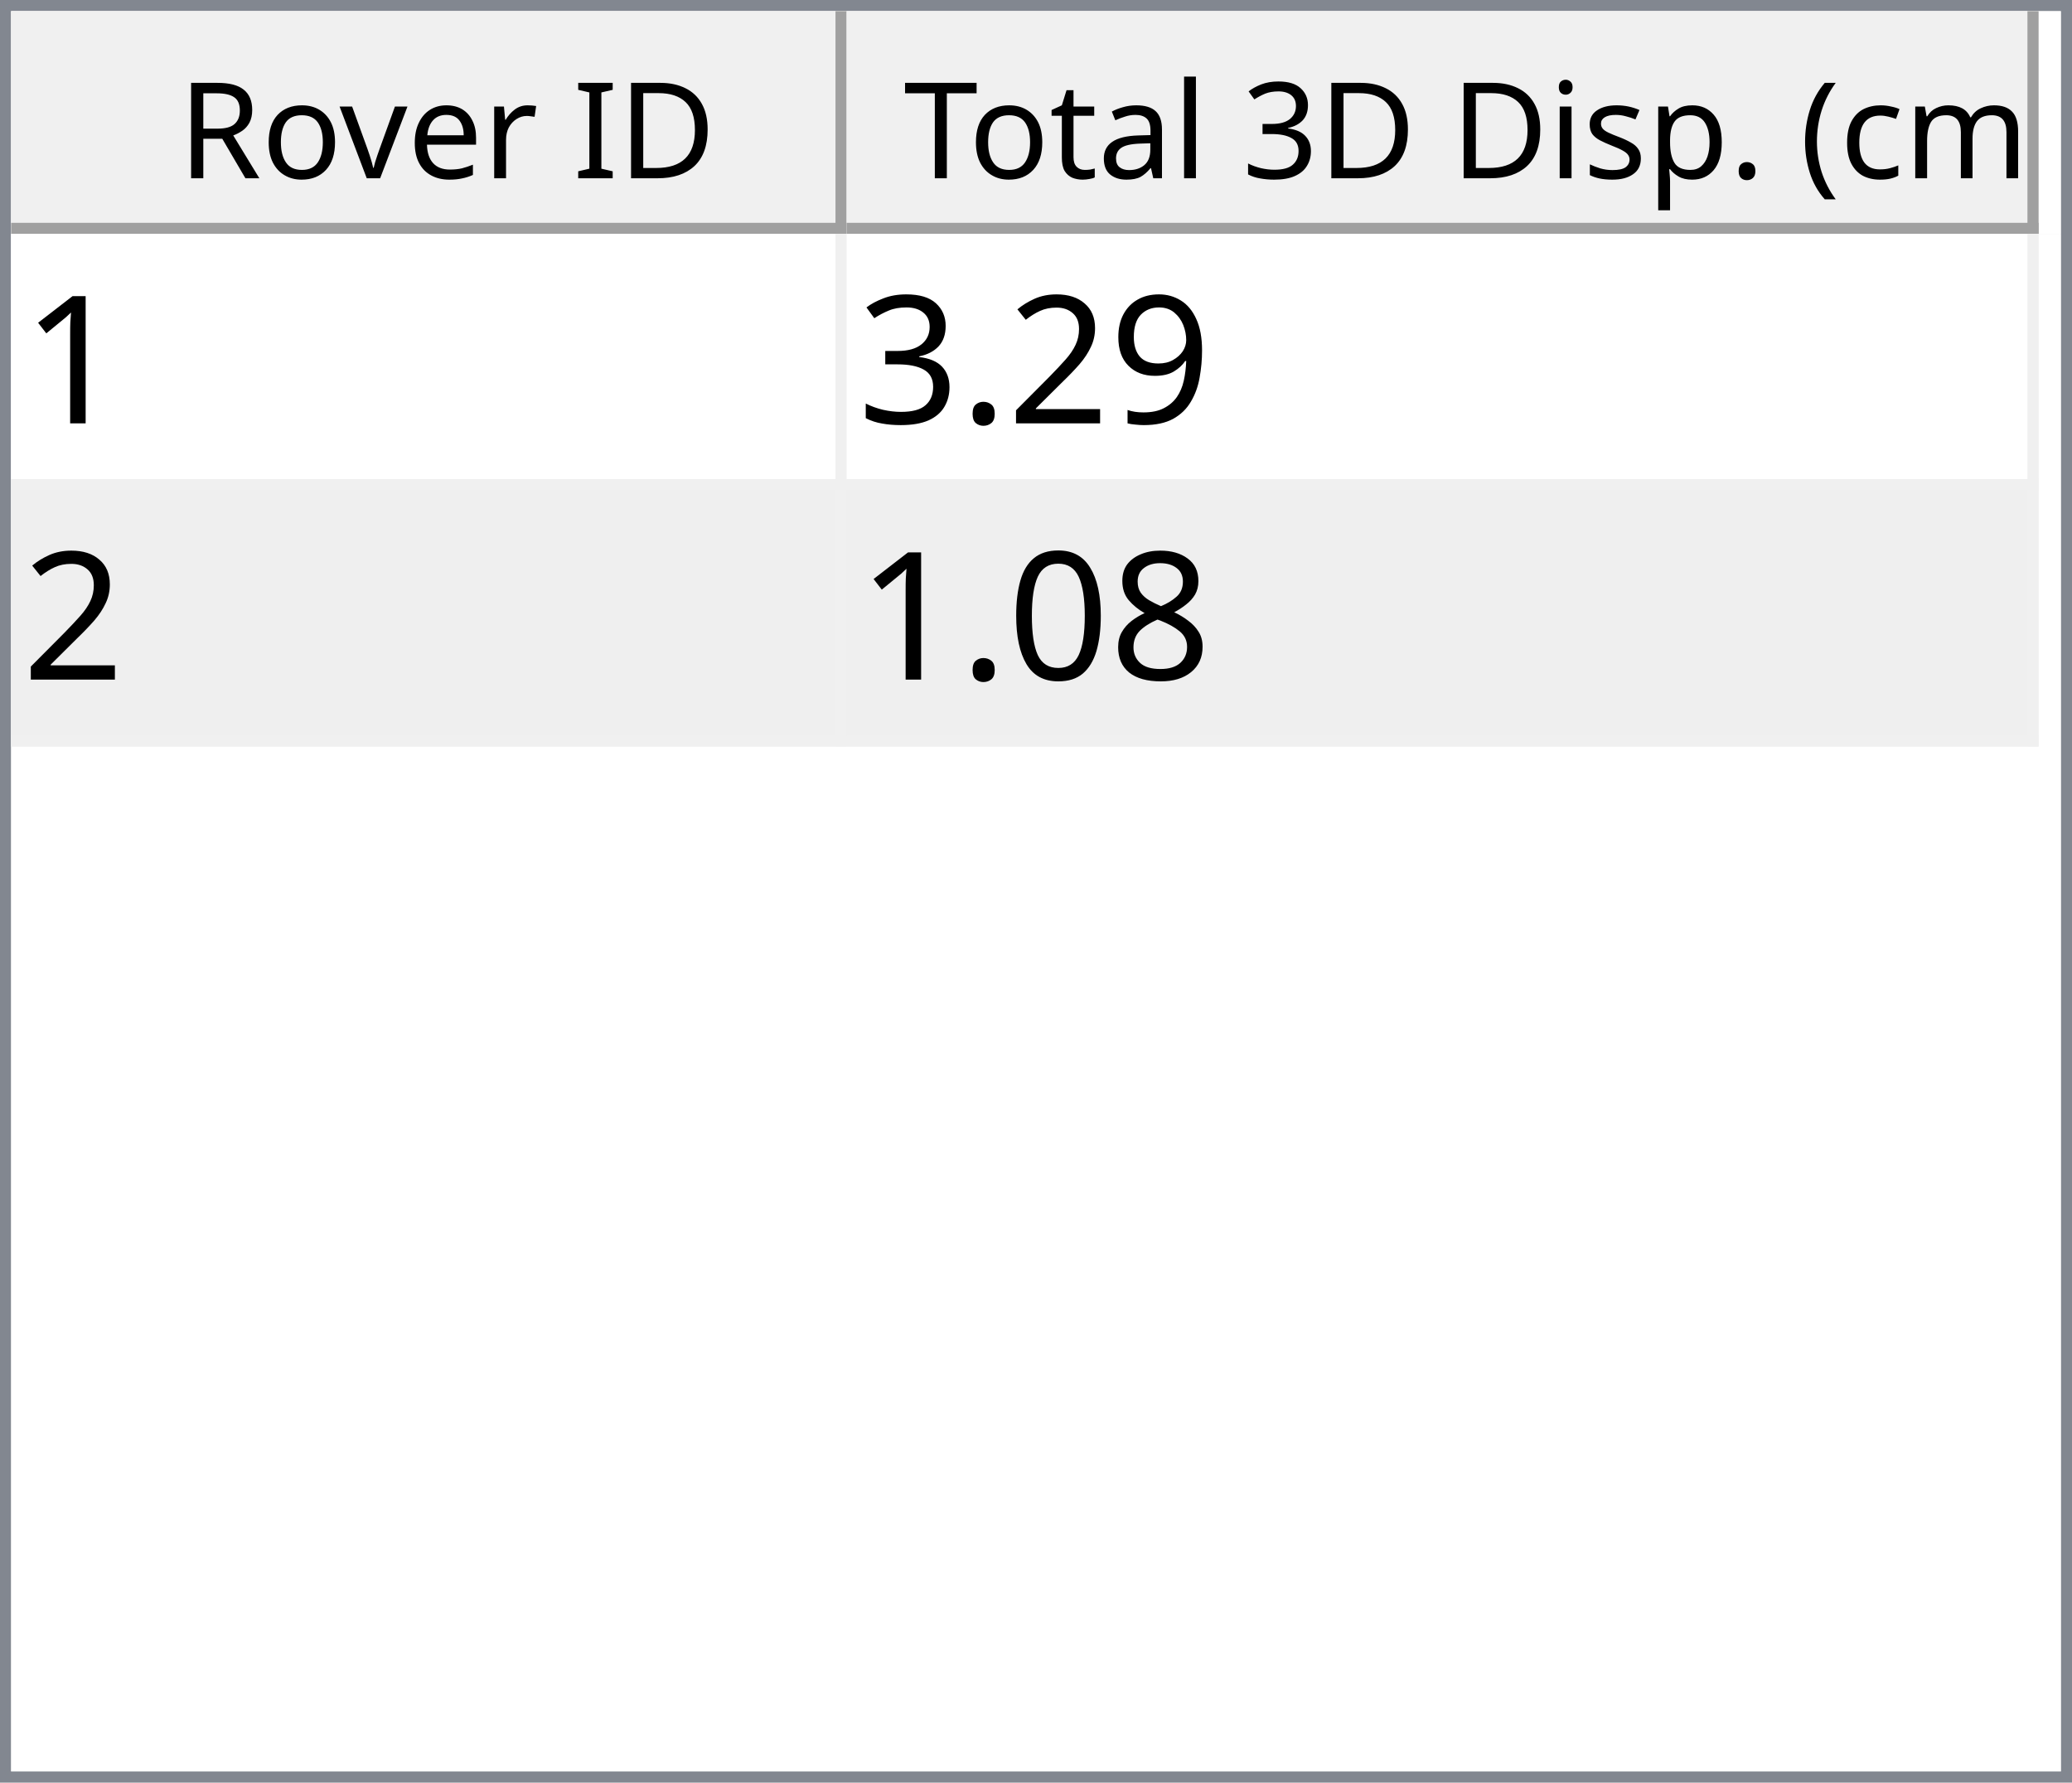
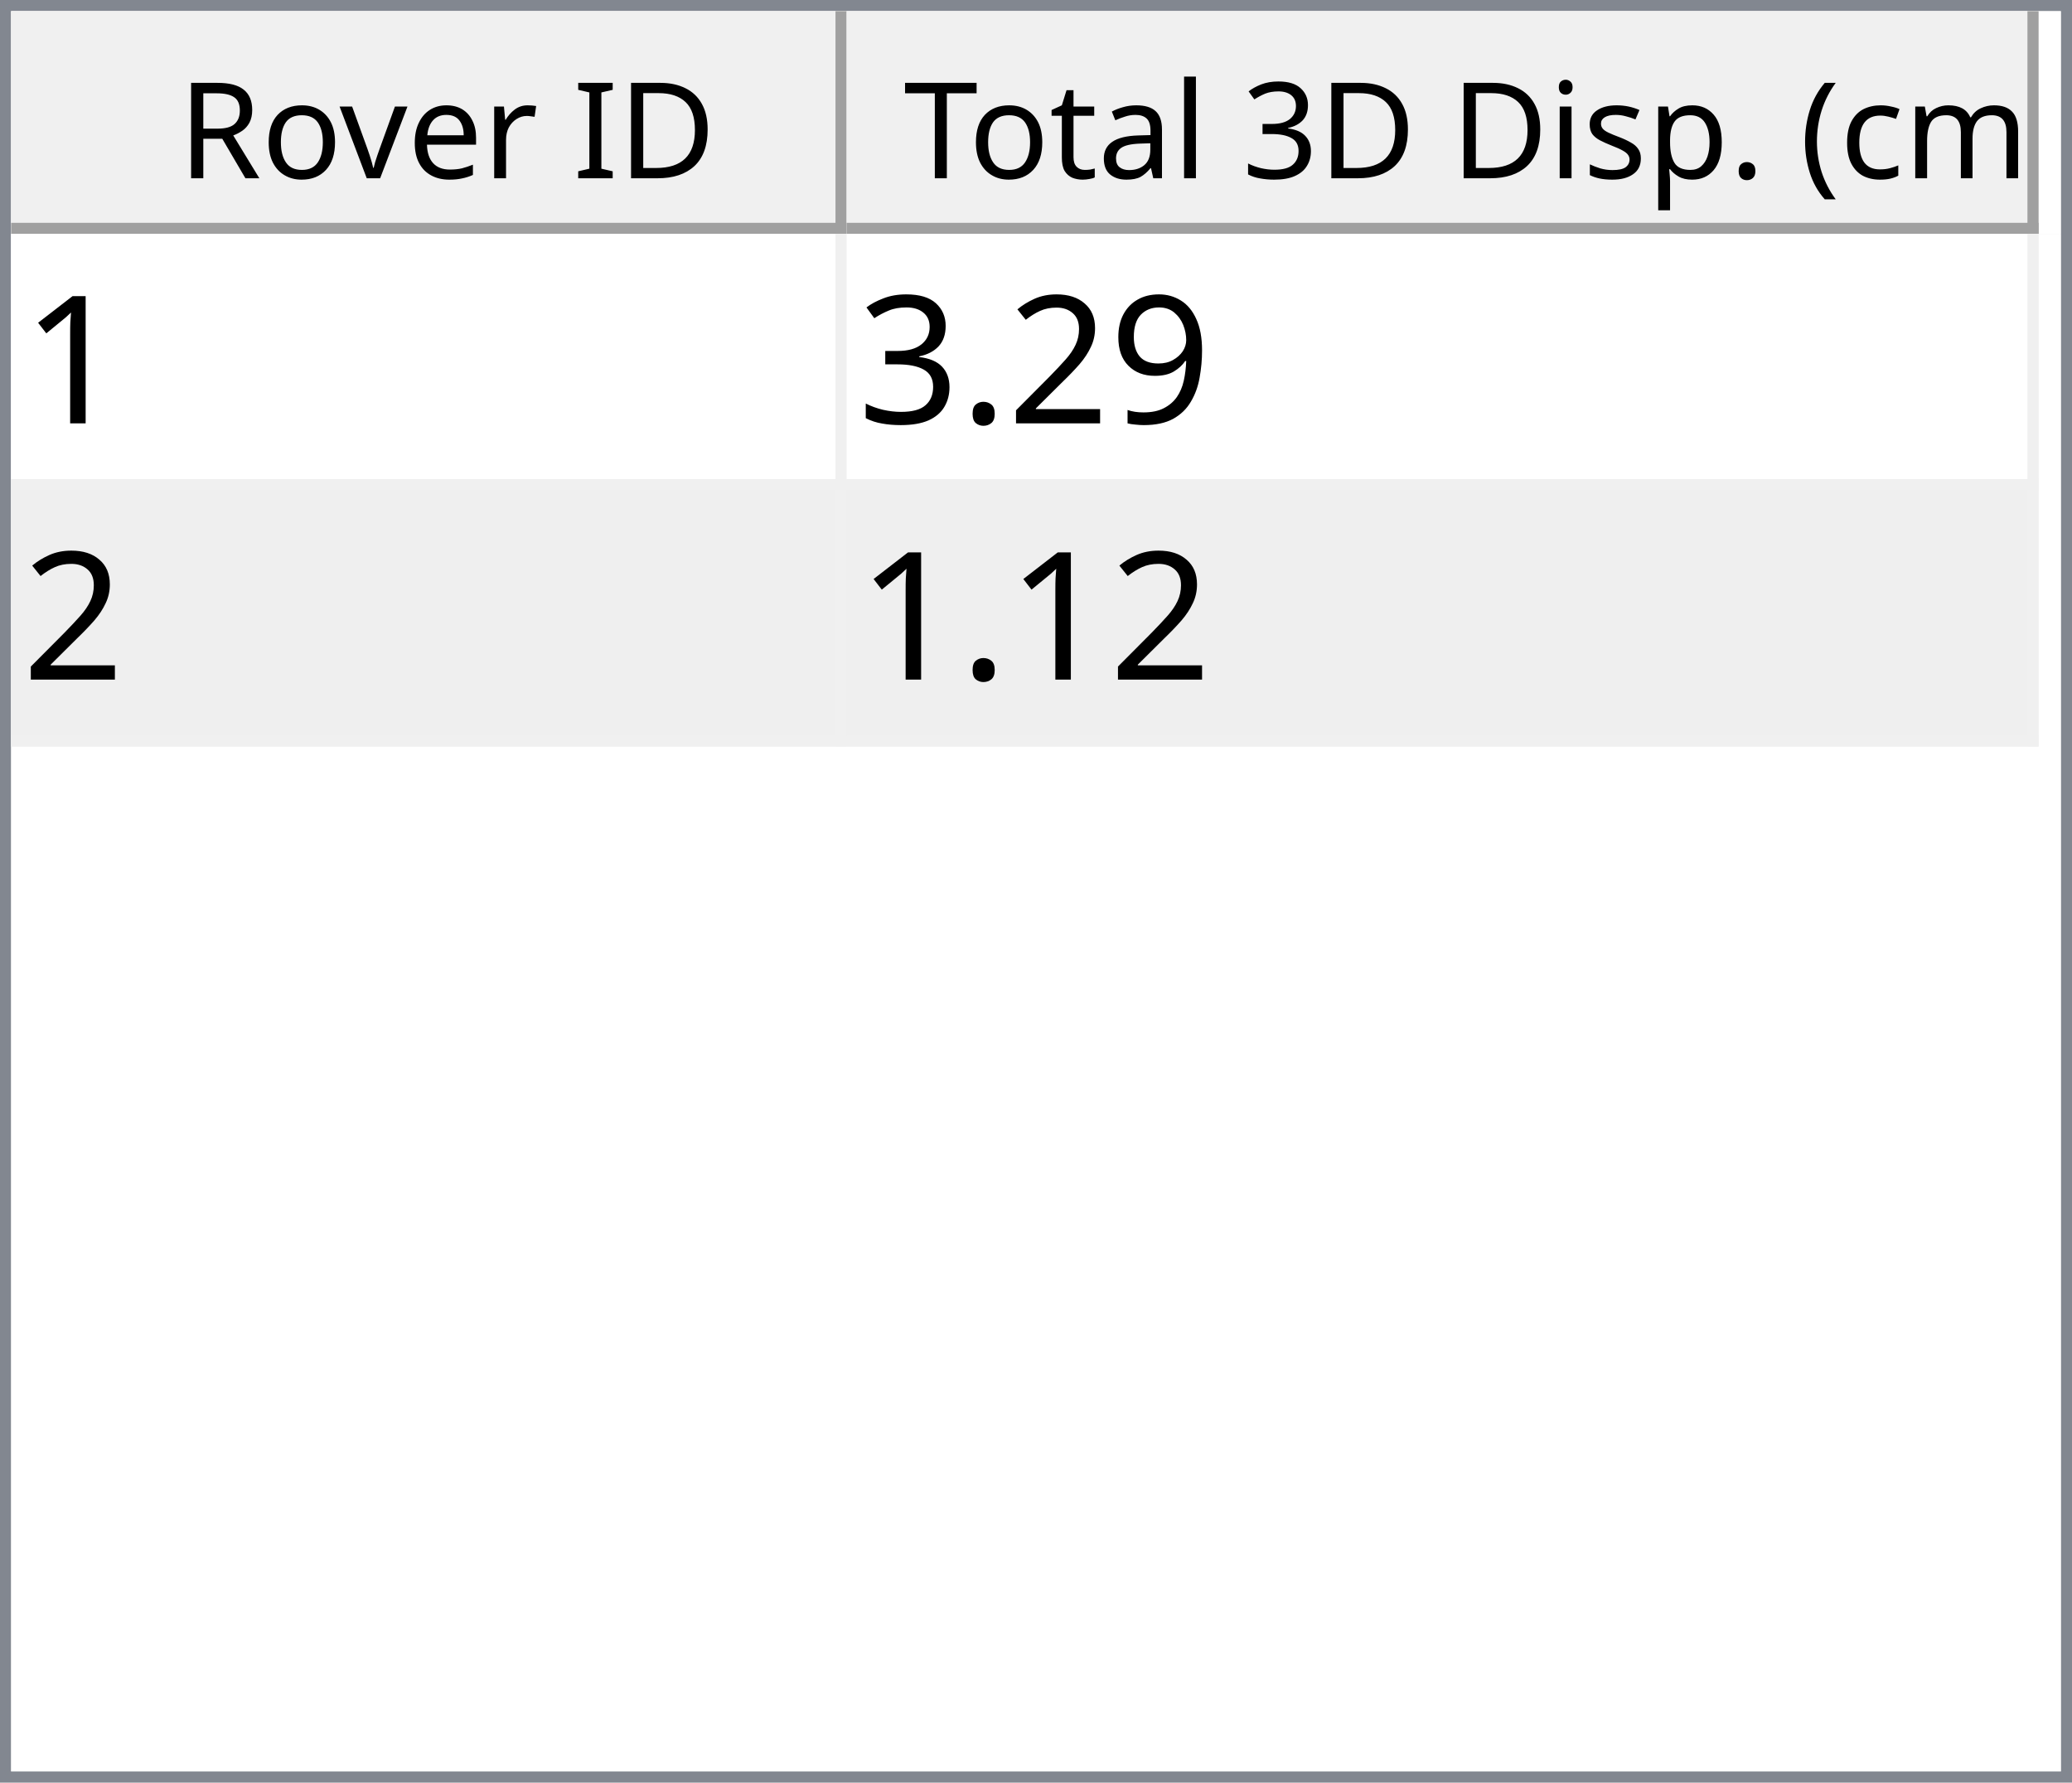
<svg xmlns="http://www.w3.org/2000/svg" style="fill-opacity:1; color-rendering:auto; color-interpolation:auto; text-rendering:auto; stroke:black; stroke-linecap:square; stroke-miterlimit:10; shape-rendering:auto; stroke-opacity:1; fill:black; stroke-dasharray:none; font-weight:normal; stroke-width:1; font-family:'Dialog'; font-style:normal; stroke-linejoin:miter; font-size:12px; stroke-dashoffset:0; image-rendering:auto;" width="186" height="160">
  <defs id="genericDefs" />
  <g>
    <defs id="defs1">
      <clipPath clipPathUnits="userSpaceOnUse" id="clipPath1">
        <path d="M0 0 L186 0 L186 160 L0 160 L0 0 Z" />
      </clipPath>
      <clipPath clipPathUnits="userSpaceOnUse" id="clipPath2">
        <path d="M0 0 L0 160 L186 160 L186 0 Z" />
      </clipPath>
      <clipPath clipPathUnits="userSpaceOnUse" id="clipPath3">
        <path d="M0 0 L0 20 L184 20 L184 0 Z" />
      </clipPath>
      <clipPath clipPathUnits="userSpaceOnUse" id="clipPath4">
        <path d="M0 0 L0 20 L75 20 L75 0 Z" />
      </clipPath>
      <clipPath clipPathUnits="userSpaceOnUse" id="clipPath5">
        <path d="M1 1 L1 19 L74 19 L74 1 Z" />
      </clipPath>
      <clipPath clipPathUnits="userSpaceOnUse" id="clipPath6">
        <path d="M0 0 L0 18 L73 18 L73 0 Z" />
      </clipPath>
      <clipPath clipPathUnits="userSpaceOnUse" id="clipPath7">
        <path d="M-0.5 -0.5 L-0.5 19.5 L74.5 19.5 L74.5 -0.5 Z" />
      </clipPath>
      <clipPath clipPathUnits="userSpaceOnUse" id="clipPath8">
        <path d="M0 0 L0 20 L107 20 L107 0 Z" />
      </clipPath>
      <clipPath clipPathUnits="userSpaceOnUse" id="clipPath9">
        <path d="M1 1 L1 19 L106 19 L106 1 Z" />
      </clipPath>
      <clipPath clipPathUnits="userSpaceOnUse" id="clipPath10">
        <path d="M0 0 L0 18 L105 18 L105 0 Z" />
      </clipPath>
      <clipPath clipPathUnits="userSpaceOnUse" id="clipPath11">
        <path d="M-0.5 -0.5 L-0.5 19.5 L106.5 19.5 L106.5 -0.5 Z" />
      </clipPath>
      <clipPath clipPathUnits="userSpaceOnUse" id="clipPath12">
        <path d="M0 0 L0 138 L184 138 L184 0 Z" />
      </clipPath>
      <clipPath clipPathUnits="userSpaceOnUse" id="clipPath13">
        <path d="M0 0 L0 46 L182 46 L182 0 Z" />
      </clipPath>
      <clipPath clipPathUnits="userSpaceOnUse" id="clipPath14">
        <path d="M-0.5 -0.5 L-0.5 45.5 L181.5 45.5 L181.5 -0.5 Z" />
      </clipPath>
      <clipPath clipPathUnits="userSpaceOnUse" id="clipPath15">
        <path d="M0 0 L0 22 L74 22 L74 0 Z" />
      </clipPath>
      <clipPath clipPathUnits="userSpaceOnUse" id="clipPath16">
        <path d="M0 0 L0 22 L106 22 L106 0 Z" />
      </clipPath>
      <font horiz-adv-x="64.551" id="font1">
        <font-face ascent="107.91" descent="25.098" units-per-em="100" style="font-style:normal; font-family:Segoe UI; font-weight:normal;" />
        <missing-glyph horiz-adv-x="64.551" d="M8.109 0 L8.109 68.266 L56.453 68.266 L56.453 0 L8.109 0 ZM15.328 7.234 L49.219 7.234 L49.219 61.031 L15.328 61.031 L15.328 7.234 Z" />
        <glyph unicode="D" horiz-adv-x="70.117" d="M9.188 0 L9.188 70.016 L28.516 70.016 Q65.531 70.016 65.531 35.891 Q65.531 19.672 55.25 9.836 Q44.969 0 27.734 0 L9.188 0 ZM17.391 62.594 L17.391 7.422 L27.828 7.422 Q41.609 7.422 49.273 14.797 Q56.938 22.172 56.938 35.688 Q56.938 62.594 28.328 62.594 L17.391 62.594 Z" />
        <glyph unicode="I" horiz-adv-x="26.611" d="M17.391 0 L9.188 0 L9.188 70.016 L17.391 70.016 L17.391 0 Z" />
        <glyph unicode=" " horiz-adv-x="27.393" d="" />
        <glyph unicode="r" horiz-adv-x="34.766" d="M34.188 41.891 Q32.078 43.5 28.125 43.5 Q23 43.5 19.555 38.672 Q16.109 33.844 16.109 25.484 L16.109 0 L8.109 0 L8.109 50 L16.109 50 L16.109 39.703 L16.312 39.703 Q18.016 44.969 21.531 47.922 Q25.047 50.875 29.391 50.875 Q32.516 50.875 34.188 50.203 L34.188 41.891 Z" />
        <glyph unicode="e" horiz-adv-x="52.295" d="M48.297 23 L12.984 23 Q13.188 14.656 17.484 10.109 Q21.781 5.562 29.297 5.562 Q37.75 5.562 44.828 11.141 L44.828 3.609 Q38.234 -1.172 27.391 -1.172 Q16.797 -1.172 10.742 5.641 Q4.688 12.453 4.688 24.812 Q4.688 36.469 11.305 43.82 Q17.922 51.172 27.734 51.172 Q37.547 51.172 42.922 44.828 Q48.297 38.484 48.297 27.203 L48.297 23 ZM40.094 29.781 Q40.047 36.719 36.75 40.578 Q33.453 44.438 27.594 44.438 Q21.922 44.438 17.969 40.383 Q14.016 36.328 13.094 29.781 L40.094 29.781 Z" />
        <glyph unicode="v" horiz-adv-x="47.9" d="M47.406 50 L27.484 0 L19.625 0 L0.688 50 L9.469 50 L22.172 13.672 Q23.578 9.672 23.922 6.688 L24.125 6.688 Q24.609 10.453 25.688 13.484 L38.969 50 L47.406 50 Z" />
        <glyph unicode="o" horiz-adv-x="58.594" d="M29 -1.172 Q17.922 -1.172 11.305 5.836 Q4.688 12.844 4.688 24.422 Q4.688 37.016 11.57 44.094 Q18.453 51.172 30.172 51.172 Q41.359 51.172 47.633 44.289 Q53.906 37.406 53.906 25.203 Q53.906 13.234 47.141 6.031 Q40.375 -1.172 29 -1.172 ZM29.594 44.438 Q21.875 44.438 17.383 39.188 Q12.891 33.938 12.891 24.703 Q12.891 15.828 17.43 10.695 Q21.969 5.562 29.594 5.562 Q37.359 5.562 41.531 10.594 Q45.703 15.625 45.703 24.906 Q45.703 34.281 41.531 39.359 Q37.359 44.438 29.594 44.438 Z" />
        <glyph unicode="R" horiz-adv-x="59.814" d="M59.375 0 L49.609 0 L37.891 19.625 Q36.281 22.359 34.766 24.289 Q33.25 26.219 31.664 27.438 Q30.078 28.656 28.25 29.219 Q26.422 29.781 24.125 29.781 L17.391 29.781 L17.391 0 L9.188 0 L9.188 70.016 L30.078 70.016 Q34.672 70.016 38.555 68.867 Q42.438 67.719 45.289 65.375 Q48.141 63.031 49.758 59.547 Q51.375 56.062 51.375 51.375 Q51.375 47.703 50.273 44.656 Q49.172 41.609 47.148 39.211 Q45.125 36.812 42.266 35.133 Q39.406 33.453 35.844 32.516 L35.844 32.328 Q37.594 31.547 38.891 30.547 Q40.188 29.547 41.359 28.18 Q42.531 26.812 43.68 25.078 Q44.828 23.344 46.234 21.047 L59.375 0 ZM17.391 62.594 L17.391 37.203 L28.516 37.203 Q31.594 37.203 34.203 38.133 Q36.812 39.062 38.719 40.797 Q40.625 42.531 41.703 45.047 Q42.781 47.562 42.781 50.688 Q42.781 56.297 39.141 59.445 Q35.5 62.594 28.609 62.594 L17.391 62.594 Z" />
        <glyph unicode=")" horiz-adv-x="30.176" d="M8.297 -15.922 L1.172 -15.922 Q16.406 2.344 16.406 26.812 Q16.406 51.469 1.078 70.016 L8.297 70.016 Q23.531 52.156 23.531 26.703 Q23.531 1.375 8.297 -15.922 Z" />
        <glyph unicode="m" horiz-adv-x="86.133" d="M79.109 0 L71.094 0 L71.094 28.719 Q71.094 37.016 68.531 40.727 Q65.969 44.438 59.906 44.438 Q54.781 44.438 51.195 39.75 Q47.609 35.062 47.609 28.516 L47.609 0 L39.594 0 L39.594 29.688 Q39.594 44.438 28.219 44.438 Q22.953 44.438 19.531 40.016 Q16.109 35.594 16.109 28.516 L16.109 0 L8.109 0 L8.109 50 L16.109 50 L16.109 42.094 L16.312 42.094 Q21.625 51.172 31.844 51.172 Q36.969 51.172 40.773 48.312 Q44.578 45.453 46 40.828 Q51.562 51.172 62.594 51.172 Q79.109 51.172 79.109 30.812 L79.109 0 Z" />
        <glyph unicode="c" horiz-adv-x="46.191" d="M42.188 2.297 Q36.422 -1.172 28.516 -1.172 Q17.828 -1.172 11.258 5.789 Q4.688 12.75 4.688 23.828 Q4.688 36.188 11.766 43.68 Q18.844 51.172 30.672 51.172 Q37.25 51.172 42.281 48.734 L42.281 40.531 Q36.719 44.438 30.375 44.438 Q22.703 44.438 17.797 38.945 Q12.891 33.453 12.891 24.516 Q12.891 15.719 17.508 10.641 Q22.125 5.562 29.891 5.562 Q36.422 5.562 42.188 9.906 L42.188 2.297 Z" />
        <glyph unicode="(" horiz-adv-x="30.176" d="M29.109 -15.922 L21.969 -15.922 Q6.844 1.375 6.844 26.703 Q6.844 52.156 21.969 70.016 L29.203 70.016 Q13.875 51.469 13.875 26.812 Q13.875 2.344 29.109 -15.922 Z" />
        <glyph unicode="." horiz-adv-x="21.68" d="M10.891 -1.078 Q8.641 -1.078 7.055 0.539 Q5.469 2.156 5.469 4.391 Q5.469 6.641 7.055 8.273 Q8.641 9.906 10.891 9.906 Q13.188 9.906 14.797 8.273 Q16.406 6.641 16.406 4.391 Q16.406 2.156 14.797 0.539 Q13.188 -1.078 10.891 -1.078 Z" />
        <glyph unicode="p" horiz-adv-x="58.789" d="M16.312 7.234 L16.109 7.234 L16.109 -23 L8.109 -23 L8.109 50 L16.109 50 L16.109 41.219 L16.312 41.219 Q22.219 51.172 33.594 51.172 Q43.266 51.172 48.688 44.461 Q54.109 37.75 54.109 26.469 Q54.109 13.922 48 6.375 Q41.891 -1.172 31.297 -1.172 Q21.578 -1.172 16.312 7.234 ZM16.109 27.391 L16.109 20.406 Q16.109 14.203 20.141 9.883 Q24.172 5.562 30.375 5.562 Q37.641 5.562 41.773 11.133 Q45.906 16.703 45.906 26.609 Q45.906 34.969 42.047 39.703 Q38.188 44.438 31.594 44.438 Q24.609 44.438 20.359 39.578 Q16.109 34.719 16.109 27.391 Z" />
        <glyph unicode="s" horiz-adv-x="42.432" d="M5.078 1.812 L5.078 10.406 Q11.625 5.562 19.484 5.562 Q30.031 5.562 30.031 12.594 Q30.031 14.594 29.125 15.992 Q28.219 17.391 26.68 18.461 Q25.141 19.531 23.07 20.383 Q21 21.234 18.609 22.172 Q15.281 23.484 12.766 24.828 Q10.25 26.172 8.57 27.859 Q6.891 29.547 6.031 31.695 Q5.172 33.844 5.172 36.719 Q5.172 40.234 6.789 42.945 Q8.406 45.656 11.086 47.484 Q13.766 49.312 17.211 50.242 Q20.656 51.172 24.312 51.172 Q30.812 51.172 35.938 48.922 L35.938 40.828 Q30.422 44.438 23.25 44.438 Q21 44.438 19.195 43.922 Q17.391 43.406 16.094 42.477 Q14.797 41.547 14.086 40.258 Q13.375 38.969 13.375 37.406 Q13.375 35.453 14.086 34.133 Q14.797 32.812 16.164 31.789 Q17.531 30.766 19.484 29.938 Q21.438 29.109 23.922 28.125 Q27.25 26.859 29.883 25.516 Q32.516 24.172 34.375 22.484 Q36.234 20.797 37.234 18.602 Q38.234 16.406 38.234 13.375 Q38.234 9.672 36.602 6.938 Q34.969 4.203 32.234 2.398 Q29.5 0.594 25.93 -0.289 Q22.359 -1.172 18.453 -1.172 Q10.75 -1.172 5.078 1.812 Z" />
        <glyph unicode="i" horiz-adv-x="24.219" d="M12.203 62.703 Q10.062 62.703 8.547 64.164 Q7.031 65.625 7.031 67.875 Q7.031 70.125 8.547 71.609 Q10.062 73.094 12.203 73.094 Q14.406 73.094 15.945 71.609 Q17.484 70.125 17.484 67.875 Q17.484 65.719 15.945 64.211 Q14.406 62.703 12.203 62.703 ZM16.109 0 L8.109 0 L8.109 50 L16.109 50 L16.109 0 Z" />
        <glyph unicode="3" horiz-adv-x="53.906" d="M46.531 19.828 Q46.531 15.094 44.75 11.211 Q42.969 7.328 39.719 4.57 Q36.469 1.812 31.93 0.297 Q27.391 -1.219 21.922 -1.219 Q11.922 -1.219 6 2.594 L6 11.188 Q13.094 5.609 22.219 5.609 Q25.875 5.609 28.828 6.539 Q31.781 7.469 33.906 9.227 Q36.031 10.984 37.18 13.477 Q38.328 15.969 38.328 19.094 Q38.328 32.812 18.797 32.812 L12.984 32.812 L12.984 39.594 L18.5 39.594 Q35.797 39.594 35.797 52.484 Q35.797 64.406 22.609 64.406 Q15.188 64.406 8.688 59.422 L8.688 67.188 Q15.375 71.188 24.609 71.188 Q29 71.188 32.57 69.969 Q36.141 68.75 38.68 66.555 Q41.219 64.359 42.609 61.281 Q44 58.203 44 54.5 Q44 40.672 30.031 36.719 L30.031 36.531 Q33.594 36.141 36.625 34.797 Q39.656 33.453 41.852 31.305 Q44.047 29.156 45.289 26.25 Q46.531 23.344 46.531 19.828 Z" />
        <glyph unicode="l" horiz-adv-x="24.219" d="M16.109 0 L8.109 0 L8.109 74.031 L16.109 74.031 L16.109 0 Z" />
        <glyph unicode="a" horiz-adv-x="50.879" d="M43.891 0 L35.891 0 L35.891 7.812 L35.688 7.812 Q30.469 -1.172 20.312 -1.172 Q12.844 -1.172 8.617 2.781 Q4.391 6.734 4.391 13.281 Q4.391 27.297 20.906 29.594 L35.891 31.688 Q35.891 44.438 25.594 44.438 Q16.547 44.438 9.281 38.281 L9.281 46.484 Q16.656 51.172 26.266 51.172 Q43.891 51.172 43.891 32.516 L43.891 0 ZM35.891 25.297 L23.828 23.641 Q18.266 22.859 15.43 20.875 Q12.594 18.891 12.594 13.875 Q12.594 10.203 15.211 7.883 Q17.828 5.562 22.172 5.562 Q28.125 5.562 32.008 9.742 Q35.891 13.922 35.891 20.312 L35.891 25.297 Z" />
        <glyph unicode="t" horiz-adv-x="33.887" d="M31.297 0.484 Q28.469 -1.078 23.828 -1.078 Q10.688 -1.078 10.688 13.578 L10.688 43.172 L2.094 43.172 L2.094 50 L10.688 50 L10.688 62.203 L18.703 64.797 L18.703 50 L31.297 50 L31.297 43.172 L18.703 43.172 L18.703 14.984 Q18.703 9.969 20.414 7.82 Q22.125 5.672 26.078 5.672 Q29.109 5.672 31.297 7.328 L31.297 0.484 Z" />
        <glyph unicode="T" horiz-adv-x="52.393" d="M50.594 62.594 L30.375 62.594 L30.375 0 L22.172 0 L22.172 62.594 L2 62.594 L2 70.016 L50.594 70.016 L50.594 62.594 Z" />
      </font>
      <font horiz-adv-x="75.0" id="font2">
        <font-face ascent="100.537" descent="21.973" units-per-em="100" style="font-style:normal; font-family:sans-serif; font-weight:normal;" />
        <missing-glyph horiz-adv-x="75.0" d="M12.5 0 L12.5 62.5 L62.5 62.5 L62.5 0 L12.5 0 ZM14.062 1.562 L60.938 1.562 L60.938 60.938 L14.062 60.938 L14.062 1.562 Z" />
        <glyph unicode="1" horiz-adv-x="55.615" d="M37.25 0 L28.469 0 L28.469 56 Q25.297 52.984 20.141 49.953 Q14.984 46.922 10.891 45.406 L10.891 53.906 Q18.266 57.375 23.781 62.305 Q29.297 67.234 31.594 71.875 L37.25 71.875 L37.25 0 Z" />
        <glyph unicode="9" horiz-adv-x="55.615" d="M5.469 16.547 L13.922 17.328 Q14.984 11.375 18.016 8.688 Q21.047 6 25.781 6 Q29.828 6 32.883 7.859 Q35.938 9.719 37.891 12.82 Q39.844 15.922 41.164 21.195 Q42.484 26.469 42.484 31.938 Q42.484 32.516 42.438 33.688 Q39.797 29.5 35.234 26.883 Q30.672 24.266 25.344 24.266 Q16.453 24.266 10.305 30.711 Q4.156 37.156 4.156 47.703 Q4.156 58.594 10.578 65.234 Q17 71.875 26.656 71.875 Q33.641 71.875 39.43 68.117 Q45.219 64.359 48.219 57.398 Q51.219 50.438 51.219 37.25 Q51.219 23.531 48.242 15.406 Q45.266 7.281 39.383 3.031 Q33.5 -1.219 25.594 -1.219 Q17.188 -1.219 11.867 3.445 Q6.547 8.109 5.469 16.547 ZM41.453 48.141 Q41.453 55.719 37.43 60.156 Q33.406 64.594 27.734 64.594 Q21.875 64.594 17.531 59.812 Q13.188 55.031 13.188 47.406 Q13.188 40.578 17.312 36.305 Q21.438 32.031 27.484 32.031 Q33.594 32.031 37.523 36.305 Q41.453 40.578 41.453 48.141 Z" />
        <glyph unicode="2" horiz-adv-x="55.615" d="M50.344 8.453 L50.344 0 L3.031 0 Q2.938 3.172 4.047 6.109 Q5.859 10.938 9.836 15.625 Q13.812 20.312 21.344 26.469 Q33.016 36.031 37.117 41.625 Q41.219 47.219 41.219 52.203 Q41.219 57.422 37.477 61.008 Q33.734 64.594 27.734 64.594 Q21.391 64.594 17.578 60.789 Q13.766 56.984 13.719 50.25 L4.688 51.172 Q5.609 61.281 11.664 66.578 Q17.719 71.875 27.938 71.875 Q38.234 71.875 44.242 66.164 Q50.25 60.453 50.25 52 Q50.25 47.703 48.492 43.555 Q46.734 39.406 42.656 34.812 Q38.578 30.219 29.109 22.219 Q21.188 15.578 18.945 13.211 Q16.703 10.844 15.234 8.453 L50.344 8.453 Z" />
        <glyph unicode="." horiz-adv-x="27.783" d="M9.078 0 L9.078 10.016 L19.094 10.016 L19.094 0 L9.078 0 Z" />
        <glyph unicode="3" horiz-adv-x="55.615" d="M4.203 18.891 L12.984 20.062 Q14.5 12.594 18.141 9.297 Q21.781 6 27 6 Q33.203 6 37.477 10.297 Q41.75 14.594 41.75 20.953 Q41.75 27 37.797 30.93 Q33.844 34.859 27.734 34.859 Q25.25 34.859 21.531 33.891 L22.516 41.609 Q23.391 41.5 23.922 41.5 Q29.547 41.5 34.039 44.43 Q38.531 47.359 38.531 53.469 Q38.531 58.297 35.258 61.477 Q31.984 64.656 26.812 64.656 Q21.688 64.656 18.266 61.43 Q14.844 58.203 13.875 51.766 L5.078 53.328 Q6.688 62.156 12.398 67.016 Q18.109 71.875 26.609 71.875 Q32.469 71.875 37.398 69.359 Q42.328 66.844 44.945 62.5 Q47.562 58.156 47.562 53.266 Q47.562 48.641 45.07 44.828 Q42.578 41.016 37.703 38.766 Q44.047 37.312 47.562 32.695 Q51.078 28.078 51.078 21.141 Q51.078 11.766 44.242 5.25 Q37.406 -1.266 26.953 -1.266 Q17.531 -1.266 11.305 4.352 Q5.078 9.969 4.203 18.891 Z" />
-         <glyph unicode="8" horiz-adv-x="55.615" d="M17.672 38.812 Q12.203 40.828 9.57 44.539 Q6.938 48.25 6.938 53.422 Q6.938 61.234 12.555 66.555 Q18.172 71.875 27.484 71.875 Q36.859 71.875 42.578 66.43 Q48.297 60.984 48.297 53.172 Q48.297 48.188 45.68 44.508 Q43.062 40.828 37.75 38.812 Q44.344 36.672 47.781 31.883 Q51.219 27.094 51.219 20.453 Q51.219 11.281 44.727 5.031 Q38.234 -1.219 27.641 -1.219 Q17.047 -1.219 10.547 5.055 Q4.047 11.328 4.047 20.703 Q4.047 27.688 7.594 32.398 Q11.141 37.109 17.672 38.812 ZM15.922 53.719 Q15.922 48.641 19.195 45.414 Q22.469 42.188 27.688 42.188 Q32.766 42.188 36.016 45.383 Q39.266 48.578 39.266 53.219 Q39.266 58.062 35.914 61.359 Q32.562 64.656 27.594 64.656 Q22.562 64.656 19.242 61.43 Q15.922 58.203 15.922 53.719 ZM13.094 20.656 Q13.094 16.891 14.875 13.375 Q16.656 9.859 20.172 7.93 Q23.688 6 27.734 6 Q34.031 6 38.133 10.055 Q42.234 14.109 42.234 20.359 Q42.234 26.703 38.016 30.859 Q33.797 35.016 27.438 35.016 Q21.234 35.016 17.164 30.914 Q13.094 26.812 13.094 20.656 Z" />
-         <glyph unicode="0" horiz-adv-x="55.615" d="M4.156 35.297 Q4.156 48 6.766 55.742 Q9.375 63.484 14.523 67.68 Q19.672 71.875 27.484 71.875 Q33.25 71.875 37.594 69.555 Q41.938 67.234 44.773 62.867 Q47.609 58.5 49.219 52.227 Q50.828 45.953 50.828 35.297 Q50.828 22.703 48.242 14.969 Q45.656 7.234 40.508 3.008 Q35.359 -1.219 27.484 -1.219 Q17.141 -1.219 11.234 6.203 Q4.156 15.141 4.156 35.297 ZM13.188 35.297 Q13.188 17.672 17.312 11.836 Q21.438 6 27.484 6 Q33.547 6 37.672 11.859 Q41.797 17.719 41.797 35.297 Q41.797 52.984 37.672 58.789 Q33.547 64.594 27.391 64.594 Q21.344 64.594 17.719 59.469 Q13.188 52.938 13.188 35.297 Z" />
      </font>
    </defs>
    <g style="fill:white; stroke:white;">
      <rect x="0" y="0" width="186" style="clip-path:url(#clipPath1); stroke:none;" height="160" />
    </g>
    <g style="fill:white; text-rendering:optimizeSpeed; color-rendering:optimizeSpeed; image-rendering:optimizeSpeed; shape-rendering:crispEdges; stroke:white; color-interpolation:sRGB;">
      <rect x="0" width="186" height="160" y="0" style="stroke:none;" />
      <path style="stroke:none;" d="M0 160 L186 160 L186 0 L0 0 Z" />
    </g>
    <g style="fill:rgb(240,240,240); font-family:'Segoe UI'; stroke:rgb(240,240,240);">
      <rect x="0" y="0" width="186" style="clip-path:url(#clipPath2); stroke:none;" height="160" />
    </g>
    <g style="fill:rgb(130,135,144); font-family:'Segoe UI'; stroke:rgb(130,135,144);">
      <path d="M0 0 L186 0 L186 160 L0 160 L0 0 ZM1 1 L185 1 L185 159 L1 159 L1 1 Z" style="fill-rule:evenodd; clip-path:url(#clipPath2); stroke:none;" />
    </g>
    <g style="fill:white; font-family:'Segoe UI'; stroke:white;" transform="translate(1,1)">
      <rect x="0" y="0" width="184" style="clip-path:url(#clipPath3); stroke:none;" height="20" />
    </g>
    <g style="fill:rgb(240,240,240); font-family:'Segoe UI'; stroke:rgb(240,240,240);" transform="translate(1,1)">
      <rect x="0" y="0" width="75" style="clip-path:url(#clipPath4); stroke:none;" height="20" />
    </g>
    <g style="font-family:'Segoe UI';" transform="translate(2,2)">
      <text x="14" xml:space="preserve" y="14" style="clip-path:url(#clipPath6); stroke:none;">Rover ID</text>
    </g>
    <g style="fill:rgb(160,160,160); font-family:'Segoe UI'; stroke:rgb(160,160,160); stroke-linejoin:bevel;" transform="translate(1.5,1.5)">
      <line x1="74" x2="74" y1="0" style="fill:none; clip-path:url(#clipPath7);" y2="19" />
    </g>
    <g style="fill:rgb(160,160,160); font-family:'Segoe UI'; stroke:rgb(160,160,160); stroke-linejoin:bevel;" transform="matrix(1,0,0,1,1,1) translate(0.5,0.5)">
      <line x1="0" x2="74" y1="19" style="fill:none; clip-path:url(#clipPath7);" y2="19" />
    </g>
    <g style="fill:rgb(240,240,240); font-family:'Segoe UI'; stroke:rgb(240,240,240);" transform="translate(76,1)">
      <rect x="0" y="0" width="107" style="clip-path:url(#clipPath8); stroke:none;" height="20" />
    </g>
    <g style="font-family:'Segoe UI';" transform="translate(77,2)">
      <text x="1" xml:space="preserve" y="14" style="clip-path:url(#clipPath10); stroke:none;"> Total 3D Disp. (cm)</text>
    </g>
    <g style="fill:rgb(160,160,160); font-family:'Segoe UI'; stroke:rgb(160,160,160); stroke-linejoin:bevel;" transform="translate(76.5,1.5)">
      <line x1="106" x2="106" y1="0" style="fill:none; clip-path:url(#clipPath11);" y2="19" />
    </g>
    <g style="fill:rgb(160,160,160); font-family:'Segoe UI'; stroke:rgb(160,160,160); stroke-linejoin:bevel;" transform="matrix(1,0,0,1,76,1) translate(0.5,0.5)">
      <line x1="0" x2="106" y1="19" style="fill:none; clip-path:url(#clipPath11);" y2="19" />
    </g>
    <g style="fill:white; font-family:'Segoe UI'; stroke:white;" transform="translate(1,21)">
      <rect x="0" y="0" width="184" style="clip-path:url(#clipPath12); stroke:none;" height="138" />
    </g>
    <g style="fill:rgb(240,240,240); font-size:16px; font-family:sans-serif; stroke:rgb(240,240,240);" transform="translate(1,21)">
      <rect x="0" y="0" width="182" style="clip-path:url(#clipPath13); stroke:none;" height="46" />
      <line transform="translate(0.5,0.5)" x1="0" x2="181" y1="22" style="clip-path:url(#clipPath14); fill:none; stroke-linejoin:bevel;" y2="22" />
    </g>
    <g transform="matrix(1,0,0,1,1,21) translate(0.5,0.5)" style="fill:rgb(240,240,240); font-size:16px; font-family:sans-serif; stroke:rgb(240,240,240); stroke-linejoin:bevel;">
      <line x1="0" x2="181" y1="45" style="fill:none; clip-path:url(#clipPath14);" y2="45" />
    </g>
    <g transform="matrix(1,0,0,1,1,21) translate(0.5,0.5)" style="fill:rgb(240,240,240); font-size:16px; font-family:sans-serif; stroke:rgb(240,240,240); stroke-linejoin:bevel;">
      <line x1="74" x2="74" y1="0" style="fill:none; clip-path:url(#clipPath14);" y2="45" />
    </g>
    <g transform="matrix(1,0,0,1,1,21) translate(0.5,0.5)" style="fill:rgb(240,240,240); font-size:16px; font-family:sans-serif; stroke:rgb(240,240,240); stroke-linejoin:bevel;">
      <line x1="181" x2="181" y1="0" style="fill:none; clip-path:url(#clipPath14);" y2="45" />
    </g>
    <g style="fill:white; font-size:16px; font-family:sans-serif; stroke:white;" transform="matrix(1,0,0,1,1,21)">
      <rect x="0" y="0" width="74" style="clip-path:url(#clipPath15); stroke:none;" height="22" />
      <text x="1" y="17" style="fill:black; clip-path:url(#clipPath15); stroke:none;" xml:space="preserve">1</text>
    </g>
    <g style="fill:white; font-size:16px; font-family:sans-serif; stroke:white;" transform="matrix(1,0,0,1,1,21) translate(75,0)">
      <rect x="0" y="0" width="106" style="clip-path:url(#clipPath16); stroke:none;" height="22" />
      <text x="1" y="17" style="fill:black; clip-path:url(#clipPath16); stroke:none;" xml:space="preserve">3.29</text>
    </g>
    <g style="fill:rgb(239,239,239); font-size:16px; font-family:sans-serif; stroke:rgb(239,239,239);" transform="matrix(1,0,0,1,1,21) translate(0,23)">
      <rect x="0" y="0" width="74" style="clip-path:url(#clipPath15); stroke:none;" height="22" />
      <text x="1" y="17" style="fill:black; clip-path:url(#clipPath15); stroke:none;" xml:space="preserve">2</text>
    </g>
    <g style="fill:rgb(239,239,239); font-size:16px; font-family:sans-serif; stroke:rgb(239,239,239);" transform="matrix(1,0,0,1,1,21) translate(75,23)">
      <rect x="0" y="0" width="106" style="clip-path:url(#clipPath16); stroke:none;" height="22" />
-       <text x="1" y="17" style="fill:black; clip-path:url(#clipPath16); stroke:none;" xml:space="preserve">1.08</text>
+       <text x="1" y="17" style="fill:black; clip-path:url(#clipPath16); stroke:none;" xml:space="preserve">1.12</text>
    </g>
  </g>
</svg>
